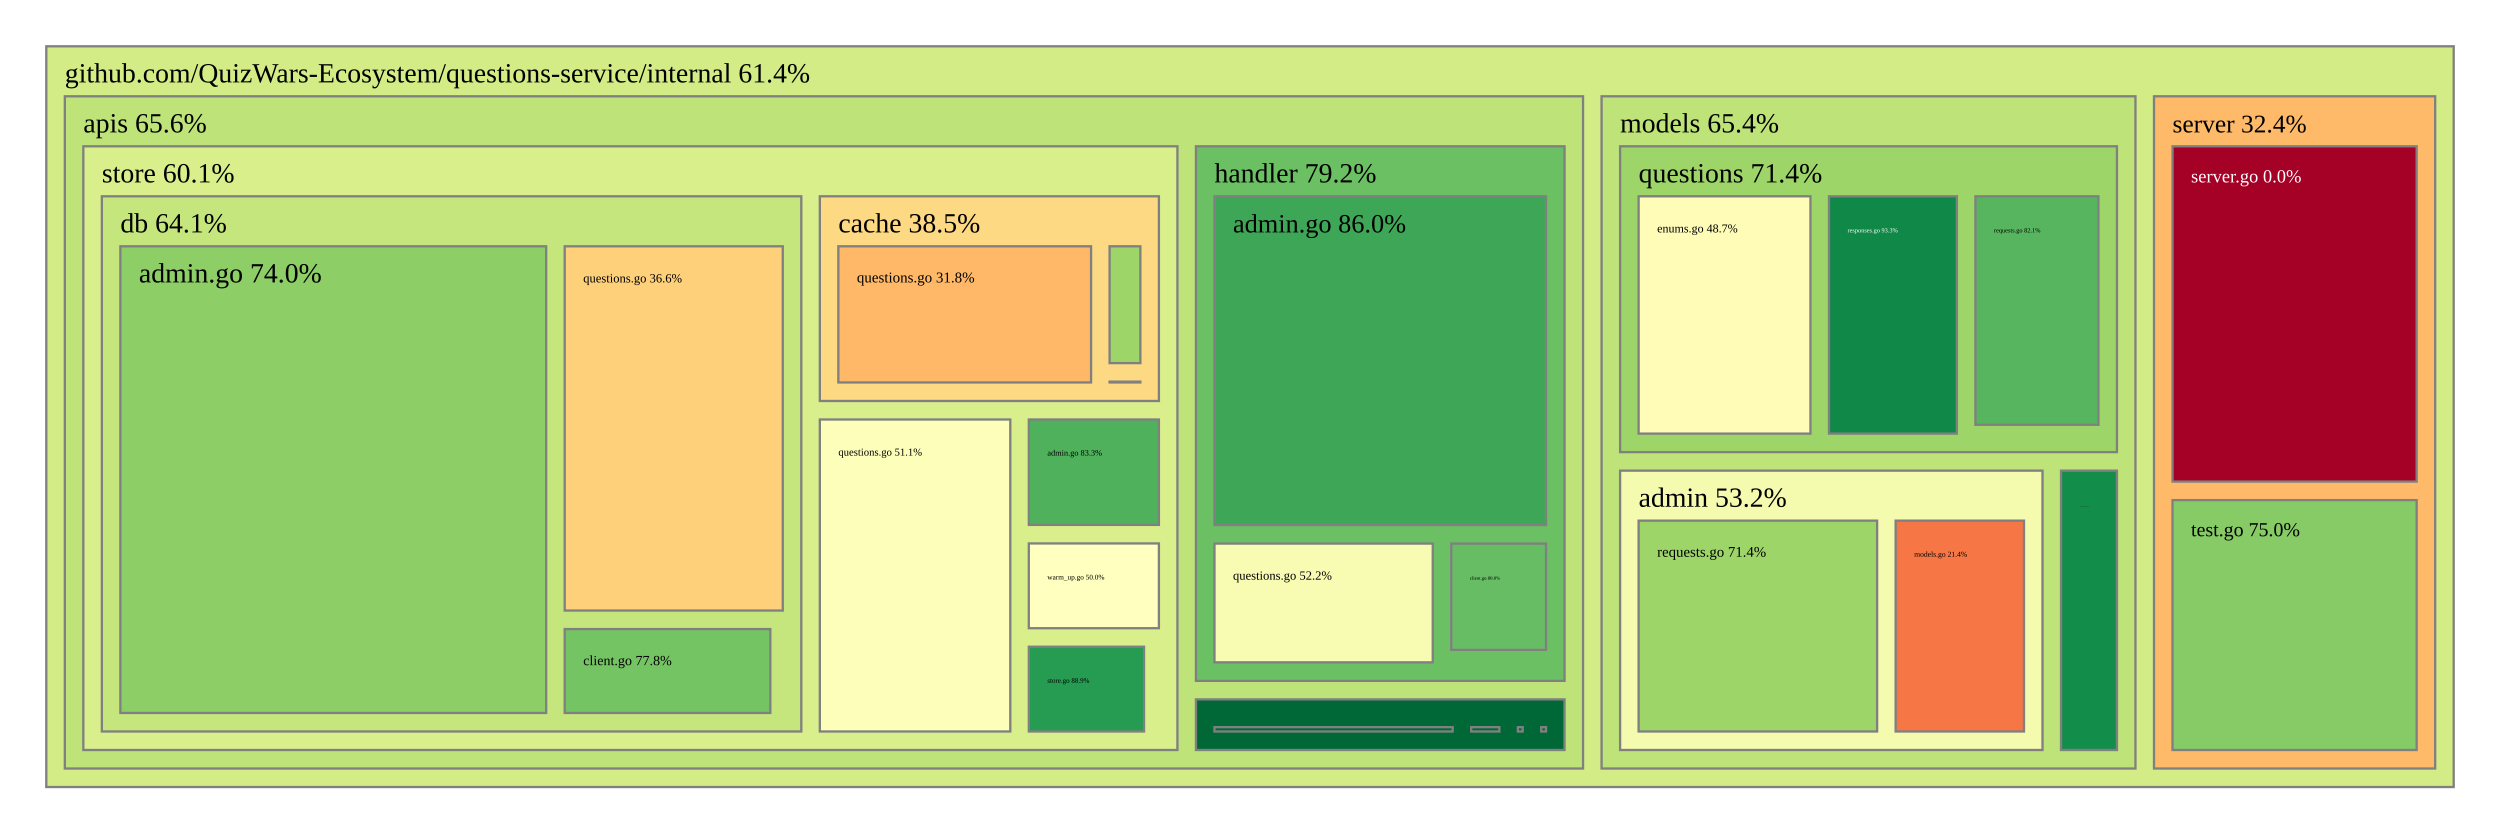
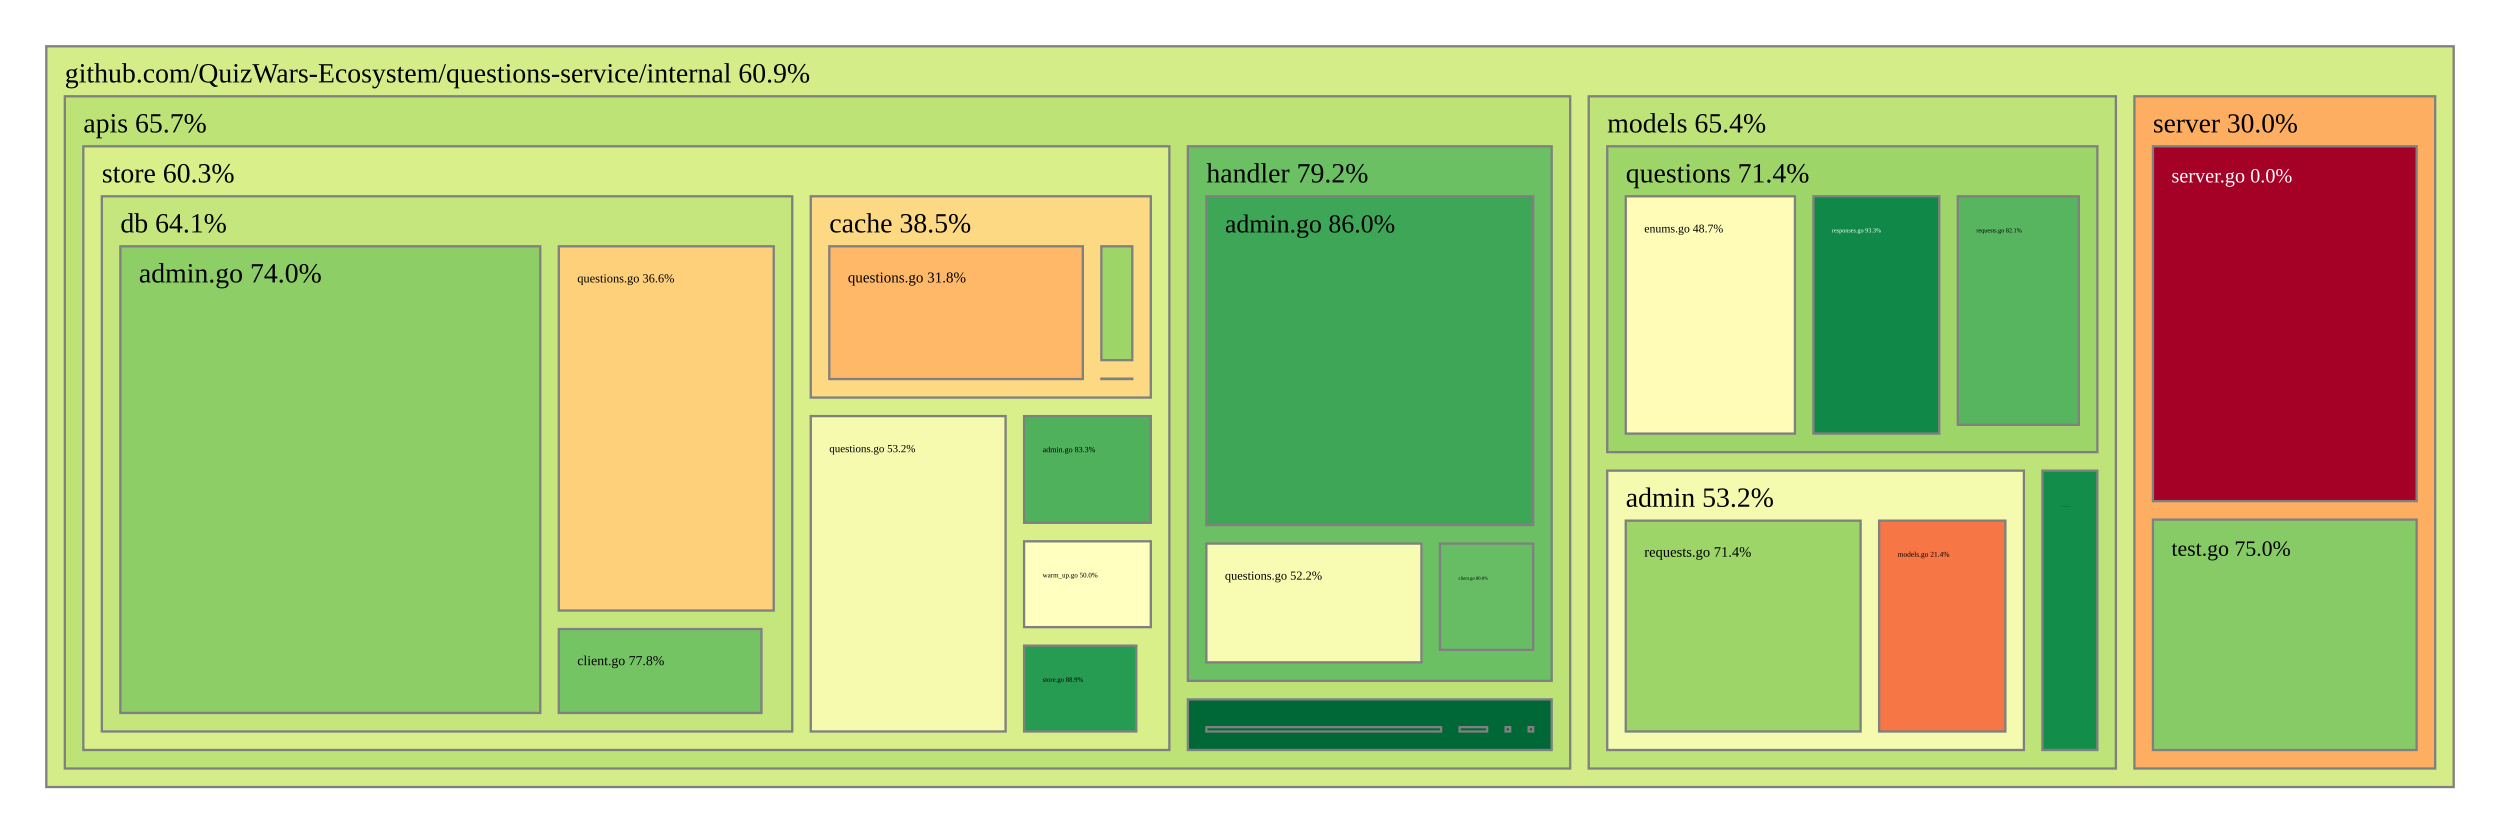
<svg xmlns="http://www.w3.org/2000/svg" viewBox="0 0 1080 360" style="background: white none repeat scroll 0% 0%;">
  <g>
-     <rect x="20" y="20" width="1040" height="320" style="fill: rgb(211, 236, 134);opacity:1;fill-opacity:1.00;stroke:rgb(128,128,128);stroke-width:1px;stroke-opacity:1.00;" />
-     <text data-notex="1" text-anchor="start" transform="translate(28,35.6) scale(1)" style="font-family: Open Sans, verdana, arial, sans-serif !important; font-size: 12px; fill: rgb(0, 0, 0); fill-opacity: 1.00; white-space: pre;" data-math="N">github.com/QuizWars-Ecosystem/questions-service/internal 61.4%</text>
+     <rect x="20" y="20" width="1040" height="320" style="fill: rgb(213, 237, 136);opacity:1;fill-opacity:1.00;stroke:rgb(128,128,128);stroke-width:1px;stroke-opacity:1.00;" />
+     <text data-notex="1" text-anchor="start" transform="translate(28,35.6) scale(1)" style="font-family: Open Sans, verdana, arial, sans-serif !important; font-size: 12px; fill: rgb(0, 0, 0); fill-opacity: 1.00; white-space: pre;" data-math="N">github.com/QuizWars-Ecosystem/questions-service/internal 60.9%</text>
  </g>
  <g>
-     <rect x="28" y="41.6" width="655.882" height="290.4" style="fill: rgb(190, 227, 120);opacity:1;fill-opacity:1.00;stroke:rgb(128,128,128);stroke-width:1px;stroke-opacity:1.00;" />
-     <text data-notex="1" text-anchor="start" transform="translate(36,57.2) scale(1)" style="font-family: Open Sans, verdana, arial, sans-serif !important; font-size: 12px; fill: rgb(0, 0, 0); fill-opacity: 1.00; white-space: pre;" data-math="N">apis 65.6%</text>
+     <rect x="28" y="41.6" width="650.323" height="290.4" style="fill: rgb(189, 227, 119);opacity:1;fill-opacity:1.00;stroke:rgb(128,128,128);stroke-width:1px;stroke-opacity:1.00;" />
+     <text data-notex="1" text-anchor="start" transform="translate(36,57.2) scale(1)" style="font-family: Open Sans, verdana, arial, sans-serif !important; font-size: 12px; fill: rgb(0, 0, 0); fill-opacity: 1.00; white-space: pre;" data-math="N">apis 65.7%</text>
  </g>
  <g>
-     <rect x="691.882" y="41.6" width="230.642" height="290.4" style="fill: rgb(190, 227, 120);opacity:1;fill-opacity:1.00;stroke:rgb(128,128,128);stroke-width:1px;stroke-opacity:1.00;" />
-     <text data-notex="1" text-anchor="start" transform="translate(699.8819,57.2) scale(1)" style="font-family: Open Sans, verdana, arial, sans-serif !important; font-size: 12px; fill: rgb(0, 0, 0); fill-opacity: 1.00; white-space: pre;" data-math="N">models 65.4%</text>
+     <rect x="686.323" y="41.6" width="227.742" height="290.4" style="fill: rgb(190, 227, 120);opacity:1;fill-opacity:1.00;stroke:rgb(128,128,128);stroke-width:1px;stroke-opacity:1.00;" />
+     <text data-notex="1" text-anchor="start" transform="translate(694.3232,57.2) scale(1)" style="font-family: Open Sans, verdana, arial, sans-serif !important; font-size: 12px; fill: rgb(0, 0, 0); fill-opacity: 1.00; white-space: pre;" data-math="N">models 65.4%</text>
  </g>
  <g>
-     <rect x="930.524" y="41.6" width="121.476" height="290.4" style="fill: rgb(254, 186, 105);opacity:1;fill-opacity:1.00;stroke:rgb(128,128,128);stroke-width:1px;stroke-opacity:1.00;" />
-     <text data-notex="1" text-anchor="start" transform="translate(938.524,57.2) scale(0.91559)" style="font-family: Open Sans, verdana, arial, sans-serif !important; font-size: 12px; fill: rgb(0, 0, 0); fill-opacity: 1.00; white-space: pre;" data-math="N">server 32.4%</text>
+     <rect x="922.066" y="41.6" width="129.934" height="290.4" style="fill: rgb(253, 174, 97);opacity:1;fill-opacity:1.00;stroke:rgb(128,128,128);stroke-width:1px;stroke-opacity:1.00;" />
+     <text data-notex="1" text-anchor="start" transform="translate(930.0656,57.2) scale(0.989014)" style="font-family: Open Sans, verdana, arial, sans-serif !important; font-size: 12px; fill: rgb(0, 0, 0); fill-opacity: 1.00; white-space: pre;" data-math="N">server 30.0%</text>
  </g>
  <g>
-     <rect x="516.647" y="63.2" width="159.235" height="230.933" style="fill: rgb(107, 192, 99);opacity:1;fill-opacity:1.00;stroke:rgb(128,128,128);stroke-width:1px;stroke-opacity:1.00;" />
-     <text data-notex="1" text-anchor="start" transform="translate(524.6466,78.8) scale(1)" style="font-family: Open Sans, verdana, arial, sans-serif !important; font-size: 12px; fill: rgb(0, 0, 0); fill-opacity: 1.00; white-space: pre;" data-math="N">handler 79.2%</text>
+     <rect x="513.154" y="63.2" width="157.169" height="230.933" style="fill: rgb(107, 192, 99);opacity:1;fill-opacity:1.00;stroke:rgb(128,128,128);stroke-width:1px;stroke-opacity:1.00;" />
+     <text data-notex="1" text-anchor="start" transform="translate(521.1544,78.8) scale(1)" style="font-family: Open Sans, verdana, arial, sans-serif !important; font-size: 12px; fill: rgb(0, 0, 0); fill-opacity: 1.00; white-space: pre;" data-math="N">handler 79.2%</text>
  </g>
  <g>
-     <rect x="516.647" y="302.133" width="159.235" height="21.867" style="fill: rgb(0, 104, 55);opacity:1;fill-opacity:1.00;stroke:rgb(128,128,128);stroke-width:1px;stroke-opacity:1.00;" />
+     <rect x="513.154" y="302.133" width="157.169" height="21.867" style="fill: rgb(0, 104, 55);opacity:1;fill-opacity:1.00;stroke:rgb(128,128,128);stroke-width:1px;stroke-opacity:1.00;" />
  </g>
  <g>
-     <rect x="36" y="63.2" width="472.647" height="260.8" style="fill: rgb(217, 239, 139);opacity:1;fill-opacity:1.00;stroke:rgb(128,128,128);stroke-width:1px;stroke-opacity:1.00;" />
-     <text data-notex="1" text-anchor="start" transform="translate(44,78.8) scale(1)" style="font-family: Open Sans, verdana, arial, sans-serif !important; font-size: 12px; fill: rgb(0, 0, 0); fill-opacity: 1.00; white-space: pre;" data-math="N">store 60.1%</text>
+     <rect x="36" y="63.2" width="469.154" height="260.8" style="fill: rgb(216, 239, 138);opacity:1;fill-opacity:1.00;stroke:rgb(128,128,128);stroke-width:1px;stroke-opacity:1.00;" />
+     <text data-notex="1" text-anchor="start" transform="translate(44,78.8) scale(1)" style="font-family: Open Sans, verdana, arial, sans-serif !important; font-size: 12px; fill: rgb(0, 0, 0); fill-opacity: 1.00; white-space: pre;" data-math="N">store 60.3%</text>
  </g>
  <g>
-     <rect x="699.882" y="203.319" width="182.483" height="120.681" style="fill: rgb(244, 250, 174);opacity:1;fill-opacity:1.00;stroke:rgb(128,128,128);stroke-width:1px;stroke-opacity:1.00;" />
-     <text data-notex="1" text-anchor="start" transform="translate(707.8819,218.9191) scale(1)" style="font-family: Open Sans, verdana, arial, sans-serif !important; font-size: 12px; fill: rgb(0, 0, 0); fill-opacity: 1.00; white-space: pre;" data-math="N">admin 53.2%</text>
+     <rect x="694.323" y="203.319" width="180.002" height="120.681" style="fill: rgb(244, 250, 174);opacity:1;fill-opacity:1.00;stroke:rgb(128,128,128);stroke-width:1px;stroke-opacity:1.00;" />
+     <text data-notex="1" text-anchor="start" transform="translate(702.3232,218.9191) scale(1)" style="font-family: Open Sans, verdana, arial, sans-serif !important; font-size: 12px; fill: rgb(0, 0, 0); fill-opacity: 1.00; white-space: pre;" data-math="N">admin 53.2%</text>
  </g>
  <g>
-     <rect x="890.365" y="203.319" width="24.159" height="120.681" style="fill: rgb(19, 141, 74);opacity:1;fill-opacity:1.00;stroke:rgb(128,128,128);stroke-width:1px;stroke-opacity:1.00;" />
-     <text data-notex="1" text-anchor="start" transform="translate(898.3646,218.9191) scale(0.035414)" style="font-family: Open Sans, verdana, arial, sans-serif !important; font-size: 12px; fill: rgb(0, 0, 0); fill-opacity: 1.00; white-space: pre;" data-math="N">filter/requests.go 92.3%</text>
+     <rect x="882.325" y="203.319" width="23.741" height="120.681" style="fill: rgb(19, 141, 74);opacity:1;fill-opacity:1.00;stroke:rgb(128,128,128);stroke-width:1px;stroke-opacity:1.00;" />
+     <text data-notex="1" text-anchor="start" transform="translate(890.325,218.9191) scale(0.033596)" style="font-family: Open Sans, verdana, arial, sans-serif !important; font-size: 12px; fill: rgb(0, 0, 0); fill-opacity: 1.00; white-space: pre;" data-math="N">filter/requests.go 92.3%</text>
  </g>
  <g>
-     <rect x="699.882" y="63.2" width="214.642" height="132.119" style="fill: rgb(157, 213, 105);opacity:1;fill-opacity:1.00;stroke:rgb(128,128,128);stroke-width:1px;stroke-opacity:1.00;" />
-     <text data-notex="1" text-anchor="start" transform="translate(707.8819,78.8) scale(1)" style="font-family: Open Sans, verdana, arial, sans-serif !important; font-size: 12px; fill: rgb(0, 0, 0); fill-opacity: 1.00; white-space: pre;" data-math="N">questions 71.4%</text>
+     <rect x="694.323" y="63.2" width="211.742" height="132.119" style="fill: rgb(157, 213, 105);opacity:1;fill-opacity:1.00;stroke:rgb(128,128,128);stroke-width:1px;stroke-opacity:1.00;" />
+     <text data-notex="1" text-anchor="start" transform="translate(702.3232,78.8) scale(1)" style="font-family: Open Sans, verdana, arial, sans-serif !important; font-size: 12px; fill: rgb(0, 0, 0); fill-opacity: 1.00; white-space: pre;" data-math="N">questions 71.4%</text>
  </g>
  <g>
-     <rect x="938.524" y="63.2" width="105.476" height="144.847" style="fill: rgb(165, 0, 38);opacity:1;fill-opacity:1.00;stroke:rgb(128,128,128);stroke-width:1px;stroke-opacity:1.00;" />
-     <text data-notex="1" text-anchor="start" transform="translate(946.524,78.8) scale(0.665744)" style="font-family: Open Sans, verdana, arial, sans-serif !important; font-size: 12px; fill: rgb(255, 255, 255); fill-opacity: 1.00; white-space: pre;" data-math="N">server.go 0.0%</text>
+     <rect x="930.066" y="63.2" width="113.934" height="153.28" style="fill: rgb(165, 0, 38);opacity:1;fill-opacity:1.00;stroke:rgb(128,128,128);stroke-width:1px;stroke-opacity:1.00;" />
+     <text data-notex="1" text-anchor="start" transform="translate(938.0656,78.8) scale(0.728678)" style="font-family: Open Sans, verdana, arial, sans-serif !important; font-size: 12px; fill: rgb(255, 255, 255); fill-opacity: 1.00; white-space: pre;" data-math="N">server.go 0.0%</text>
  </g>
  <g>
-     <rect x="938.524" y="216.047" width="105.476" height="107.953" style="fill: rgb(134, 203, 102);opacity:1;fill-opacity:1.00;stroke:rgb(128,128,128);stroke-width:1px;stroke-opacity:1.00;" />
-     <text data-notex="1" text-anchor="start" transform="translate(946.524,231.6471) scale(0.716955)" style="font-family: Open Sans, verdana, arial, sans-serif !important; font-size: 12px; fill: rgb(0, 0, 0); fill-opacity: 1.00; white-space: pre;" data-math="N">test.go 75.0%</text>
+     <rect x="930.066" y="224.48" width="113.934" height="99.52" style="fill: rgb(134, 203, 102);opacity:1;fill-opacity:1.00;stroke:rgb(128,128,128);stroke-width:1px;stroke-opacity:1.00;" />
+     <text data-notex="1" text-anchor="start" transform="translate(938.0656,240.08) scale(0.784731)" style="font-family: Open Sans, verdana, arial, sans-serif !important; font-size: 12px; fill: rgb(0, 0, 0); fill-opacity: 1.00; white-space: pre;" data-math="N">test.go 75.0%</text>
  </g>
  <g>
-     <rect x="524.647" y="84.8" width="143.235" height="142.022" style="fill: rgb(62, 167, 87);opacity:1;fill-opacity:1.00;stroke:rgb(128,128,128);stroke-width:1px;stroke-opacity:1.00;" />
-     <text data-notex="1" text-anchor="start" transform="translate(532.6466,100.4) scale(0.946691)" style="font-family: Open Sans, verdana, arial, sans-serif !important; font-size: 12px; fill: rgb(0, 0, 0); fill-opacity: 1.00; white-space: pre;" data-math="N">admin.go 86.0%</text>
+     <rect x="521.154" y="84.8" width="141.169" height="142.022" style="fill: rgb(62, 167, 87);opacity:1;fill-opacity:1.00;stroke:rgb(128,128,128);stroke-width:1px;stroke-opacity:1.00;" />
+     <text data-notex="1" text-anchor="start" transform="translate(529.1544,100.4) scale(0.931316)" style="font-family: Open Sans, verdana, arial, sans-serif !important; font-size: 12px; fill: rgb(0, 0, 0); fill-opacity: 1.00; white-space: pre;" data-math="N">admin.go 86.0%</text>
  </g>
  <g>
-     <rect x="626.953" y="234.822" width="40.929" height="45.919" style="fill: rgb(102, 189, 99);opacity:1;fill-opacity:1.00;stroke:rgb(128,128,128);stroke-width:1px;stroke-opacity:1.00;" />
-     <text data-notex="1" text-anchor="start" transform="translate(634.9529,250.4222) scale(0.173119)" style="font-family: Open Sans, verdana, arial, sans-serif !important; font-size: 12px; fill: rgb(0, 0, 0); fill-opacity: 1.00; white-space: pre;" data-math="N">client.go 80.0%</text>
+     <rect x="622.063" y="234.822" width="40.261" height="45.919" style="fill: rgb(102, 189, 99);opacity:1;fill-opacity:1.00;stroke:rgb(128,128,128);stroke-width:1px;stroke-opacity:1.00;" />
+     <text data-notex="1" text-anchor="start" transform="translate(630.0627,250.4222) scale(0.168476)" style="font-family: Open Sans, verdana, arial, sans-serif !important; font-size: 12px; fill: rgb(0, 0, 0); fill-opacity: 1.00; white-space: pre;" data-math="N">client.go 80.0%</text>
  </g>
  <g>
-     <rect x="524.647" y="234.822" width="94.306" height="51.311" style="fill: rgb(248, 252, 179);opacity:1;fill-opacity:1.00;stroke:rgb(128,128,128);stroke-width:1px;stroke-opacity:1.00;" />
-     <text data-notex="1" text-anchor="start" transform="translate(532.6466,250.4222) scale(0.453161)" style="font-family: Open Sans, verdana, arial, sans-serif !important; font-size: 12px; fill: rgb(0, 0, 0); fill-opacity: 1.00; white-space: pre;" data-math="N">questions.go 52.2%</text>
+     <rect x="521.154" y="234.822" width="92.908" height="51.311" style="fill: rgb(248, 252, 179);opacity:1;fill-opacity:1.00;stroke:rgb(128,128,128);stroke-width:1px;stroke-opacity:1.00;" />
+     <text data-notex="1" text-anchor="start" transform="translate(529.1544,250.4222) scale(0.445071)" style="font-family: Open Sans, verdana, arial, sans-serif !important; font-size: 12px; fill: rgb(0, 0, 0); fill-opacity: 1.00; white-space: pre;" data-math="N">questions.go 52.2%</text>
  </g>
  <g>
-     <rect x="524.647" y="314.133" width="102.906" height="1.867" style="fill: rgb(0, 104, 55);opacity:1;fill-opacity:1.00;stroke:rgb(128,128,128);stroke-width:1px;stroke-opacity:1.00;" />
+     <rect x="521.154" y="314.133" width="101.39" height="1.867" style="fill: rgb(0, 104, 55);opacity:1;fill-opacity:1.00;stroke:rgb(128,128,128);stroke-width:1px;stroke-opacity:1.00;" />
  </g>
  <g>
-     <rect x="655.717" y="314.133" width="2.082" height="1.867" style="fill: rgb(0, 104, 55);opacity:1;fill-opacity:1.00;stroke:rgb(128,128,128);stroke-width:1px;stroke-opacity:1.00;" />
+     <rect x="650.434" y="314.133" width="1.945" height="1.867" style="fill: rgb(0, 104, 55);opacity:1;fill-opacity:1.00;stroke:rgb(128,128,128);stroke-width:1px;stroke-opacity:1.00;" />
  </g>
  <g>
-     <rect x="635.553" y="314.133" width="12.165" height="1.867" style="fill: rgb(0, 104, 55);opacity:1;fill-opacity:1.00;stroke:rgb(128,128,128);stroke-width:1px;stroke-opacity:1.00;" />
+     <rect x="630.545" y="314.133" width="11.889" height="1.867" style="fill: rgb(0, 104, 55);opacity:1;fill-opacity:1.00;stroke:rgb(128,128,128);stroke-width:1px;stroke-opacity:1.00;" />
  </g>
  <g>
-     <rect x="665.8" y="314.133" width="2.082" height="1.867" style="fill: rgb(0, 104, 55);opacity:1;fill-opacity:1.00;stroke:rgb(128,128,128);stroke-width:1px;stroke-opacity:1.00;" />
+     <rect x="660.379" y="314.133" width="1.945" height="1.867" style="fill: rgb(0, 104, 55);opacity:1;fill-opacity:1.00;stroke:rgb(128,128,128);stroke-width:1px;stroke-opacity:1.00;" />
  </g>
  <g>
-     <rect x="444.446" y="181.222" width="56.201" height="45.542" style="fill: rgb(80, 177, 92);opacity:1;fill-opacity:1.00;stroke:rgb(128,128,128);stroke-width:1px;stroke-opacity:1.00;" />
-     <text data-notex="1" text-anchor="start" transform="translate(452.4459,196.8217) scale(0.299113)" style="font-family: Open Sans, verdana, arial, sans-serif !important; font-size: 12px; fill: rgb(0, 0, 0); fill-opacity: 1.00; white-space: pre;" data-math="N">admin.go 83.3%</text>
+     <rect x="442.41" y="179.75" width="54.745" height="46.094" style="fill: rgb(80, 177, 92);opacity:1;fill-opacity:1.00;stroke:rgb(128,128,128);stroke-width:1px;stroke-opacity:1.00;" />
+     <text data-notex="1" text-anchor="start" transform="translate(450.4098,195.3496) scale(0.288278)" style="font-family: Open Sans, verdana, arial, sans-serif !important; font-size: 12px; fill: rgb(0, 0, 0); fill-opacity: 1.00; white-space: pre;" data-math="N">admin.go 83.3%</text>
  </g>
  <g>
-     <rect x="354.164" y="84.8" width="146.483" height="88.422" style="fill: rgb(254, 217, 131);opacity:1;fill-opacity:1.00;stroke:rgb(128,128,128);stroke-width:1px;stroke-opacity:1.00;" />
-     <text data-notex="1" text-anchor="start" transform="translate(362.1636,100.4) scale(1)" style="font-family: Open Sans, verdana, arial, sans-serif !important; font-size: 12px; fill: rgb(0, 0, 0); fill-opacity: 1.00; white-space: pre;" data-math="N">cache 38.5%</text>
+     <rect x="350.254" y="84.8" width="146.901" height="86.95" style="fill: rgb(254, 217, 131);opacity:1;fill-opacity:1.00;stroke:rgb(128,128,128);stroke-width:1px;stroke-opacity:1.00;" />
+     <text data-notex="1" text-anchor="start" transform="translate(358.2538,100.4) scale(1)" style="font-family: Open Sans, verdana, arial, sans-serif !important; font-size: 12px; fill: rgb(0, 0, 0); fill-opacity: 1.00; white-space: pre;" data-math="N">cache 38.5%</text>
  </g>
  <g>
-     <rect x="44" y="84.8" width="302.164" height="231.2" style="fill: rgb(197, 230, 125);opacity:1;fill-opacity:1.00;stroke:rgb(128,128,128);stroke-width:1px;stroke-opacity:1.00;" />
+     <rect x="44" y="84.8" width="298.254" height="231.2" style="fill: rgb(197, 230, 125);opacity:1;fill-opacity:1.00;stroke:rgb(128,128,128);stroke-width:1px;stroke-opacity:1.00;" />
    <text data-notex="1" text-anchor="start" transform="translate(52,100.4) scale(1)" style="font-family: Open Sans, verdana, arial, sans-serif !important; font-size: 12px; fill: rgb(0, 0, 0); fill-opacity: 1.00; white-space: pre;" data-math="N">db 64.1%</text>
  </g>
  <g>
-     <rect x="354.164" y="181.222" width="82.282" height="134.778" style="fill: rgb(252, 254, 185);opacity:1;fill-opacity:1.00;stroke:rgb(128,128,128);stroke-width:1px;stroke-opacity:1.00;" />
-     <text data-notex="1" text-anchor="start" transform="translate(362.1636,196.8217) scale(0.383578)" style="font-family: Open Sans, verdana, arial, sans-serif !important; font-size: 12px; fill: rgb(0, 0, 0); fill-opacity: 1.00; white-space: pre;" data-math="N">questions.go 51.1%</text>
+     <rect x="350.254" y="179.75" width="84.156" height="136.25" style="fill: rgb(245, 250, 174);opacity:1;fill-opacity:1.00;stroke:rgb(128,128,128);stroke-width:1px;stroke-opacity:1.00;" />
+     <text data-notex="1" text-anchor="start" transform="translate(358.2538,195.3496) scale(0.394422)" style="font-family: Open Sans, verdana, arial, sans-serif !important; font-size: 12px; fill: rgb(0, 0, 0); fill-opacity: 1.00; white-space: pre;" data-math="N">questions.go 53.2%</text>
  </g>
  <g>
-     <rect x="444.446" y="279.382" width="49.781" height="36.618" style="fill: rgb(38, 156, 82);opacity:1;fill-opacity:1.00;stroke:rgb(128,128,128);stroke-width:1px;stroke-opacity:1.00;" />
-     <text data-notex="1" text-anchor="start" transform="translate(452.4459,294.9818) scale(0.251344)" style="font-family: Open Sans, verdana, arial, sans-serif !important; font-size: 12px; fill: rgb(0, 0, 0); fill-opacity: 1.00; white-space: pre;" data-math="N">store.go 88.9%</text>
+     <rect x="442.41" y="278.922" width="48.47" height="37.078" style="fill: rgb(38, 156, 82);opacity:1;fill-opacity:1.00;stroke:rgb(128,128,128);stroke-width:1px;stroke-opacity:1.00;" />
+     <text data-notex="1" text-anchor="start" transform="translate(450.4098,294.5218) scale(0.241593)" style="font-family: Open Sans, verdana, arial, sans-serif !important; font-size: 12px; fill: rgb(0, 0, 0); fill-opacity: 1.00; white-space: pre;" data-math="N">store.go 88.9%</text>
  </g>
  <g>
-     <rect x="444.446" y="234.764" width="56.201" height="36.618" style="fill: rgb(255, 255, 191);opacity:1;fill-opacity:1.00;stroke:rgb(128,128,128);stroke-width:1px;stroke-opacity:1.00;" />
-     <text data-notex="1" text-anchor="start" transform="translate(452.4459,250.3636) scale(0.261724)" style="font-family: Open Sans, verdana, arial, sans-serif !important; font-size: 12px; fill: rgb(0, 0, 0); fill-opacity: 1.00; white-space: pre;" data-math="N">warm_up.go 50.0%</text>
+     <rect x="442.41" y="233.844" width="54.745" height="37.078" style="fill: rgb(255, 255, 191);opacity:1;fill-opacity:1.00;stroke:rgb(128,128,128);stroke-width:1px;stroke-opacity:1.00;" />
+     <text data-notex="1" text-anchor="start" transform="translate(450.4098,249.4435) scale(0.252243)" style="font-family: Open Sans, verdana, arial, sans-serif !important; font-size: 12px; fill: rgb(0, 0, 0); fill-opacity: 1.00; white-space: pre;" data-math="N">warm_up.go 50.0%</text>
  </g>
  <g>
-     <rect x="818.916" y="224.919" width="55.448" height="91.081" style="fill: rgb(246, 119, 69);opacity:1;fill-opacity:1.00;stroke:rgb(128,128,128);stroke-width:1px;stroke-opacity:1.00;" />
-     <text data-notex="1" text-anchor="start" transform="translate(826.9163,240.5191) scale(0.273946)" style="font-family: Open Sans, verdana, arial, sans-serif !important; font-size: 12px; fill: rgb(0, 0, 0); fill-opacity: 1.00; white-space: pre;" data-math="N">models.go 21.4%</text>
+     <rect x="811.779" y="224.919" width="54.546" height="91.081" style="fill: rgb(246, 119, 69);opacity:1;fill-opacity:1.00;stroke:rgb(128,128,128);stroke-width:1px;stroke-opacity:1.00;" />
+     <text data-notex="1" text-anchor="start" transform="translate(819.7789,240.5191) scale(0.267681)" style="font-family: Open Sans, verdana, arial, sans-serif !important; font-size: 12px; fill: rgb(0, 0, 0); fill-opacity: 1.00; white-space: pre;" data-math="N">models.go 21.4%</text>
  </g>
  <g>
-     <rect x="707.882" y="224.919" width="103.034" height="91.081" style="fill: rgb(157, 213, 105);opacity:1;fill-opacity:1.00;stroke:rgb(128,128,128);stroke-width:1px;stroke-opacity:1.00;" />
-     <text data-notex="1" text-anchor="start" transform="translate(715.8819,240.5191) scale(0.533299)" style="font-family: Open Sans, verdana, arial, sans-serif !important; font-size: 12px; fill: rgb(0, 0, 0); fill-opacity: 1.00; white-space: pre;" data-math="N">requests.go 71.4%</text>
+     <rect x="702.323" y="224.919" width="101.456" height="91.081" style="fill: rgb(157, 213, 105);opacity:1;fill-opacity:1.00;stroke:rgb(128,128,128);stroke-width:1px;stroke-opacity:1.00;" />
+     <text data-notex="1" text-anchor="start" transform="translate(710.3232,240.5191) scale(0.523626)" style="font-family: Open Sans, verdana, arial, sans-serif !important; font-size: 12px; fill: rgb(0, 0, 0); fill-opacity: 1.00; white-space: pre;" data-math="N">requests.go 71.4%</text>
  </g>
  <g>
-     <rect x="707.882" y="84.8" width="74.235" height="102.519" style="fill: rgb(255, 252, 184);opacity:1;fill-opacity:1.00;stroke:rgb(128,128,128);stroke-width:1px;stroke-opacity:1.00;" />
-     <text data-notex="1" text-anchor="start" transform="translate(715.8819,100.4) scale(0.433297)" style="font-family: Open Sans, verdana, arial, sans-serif !important; font-size: 12px; fill: rgb(0, 0, 0); fill-opacity: 1.00; white-space: pre;" data-math="N">enums.go 48.7%</text>
+     <rect x="702.323" y="84.8" width="73.081" height="102.519" style="fill: rgb(255, 252, 184);opacity:1;fill-opacity:1.00;stroke:rgb(128,128,128);stroke-width:1px;stroke-opacity:1.00;" />
+     <text data-notex="1" text-anchor="start" transform="translate(710.3232,100.4) scale(0.424711)" style="font-family: Open Sans, verdana, arial, sans-serif !important; font-size: 12px; fill: rgb(0, 0, 0); fill-opacity: 1.00; white-space: pre;" data-math="N">enums.go 48.7%</text>
  </g>
  <g>
-     <rect x="853.375" y="84.8" width="53.149" height="98.708" style="fill: rgb(88, 181, 95);opacity:1;fill-opacity:1.00;stroke:rgb(128,128,128);stroke-width:1px;stroke-opacity:1.00;" />
-     <text data-notex="1" text-anchor="start" transform="translate(861.3748,100.4) scale(0.22763)" style="font-family: Open Sans, verdana, arial, sans-serif !important; font-size: 12px; fill: rgb(0, 0, 0); fill-opacity: 1.00; white-space: pre;" data-math="N">requests.go 82.1%</text>
+     <rect x="845.774" y="84.8" width="52.291" height="98.708" style="fill: rgb(88, 181, 95);opacity:1;fill-opacity:1.00;stroke:rgb(128,128,128);stroke-width:1px;stroke-opacity:1.00;" />
+     <text data-notex="1" text-anchor="start" transform="translate(853.7745,100.4) scale(0.222372)" style="font-family: Open Sans, verdana, arial, sans-serif !important; font-size: 12px; fill: rgb(0, 0, 0); fill-opacity: 1.00; white-space: pre;" data-math="N">requests.go 82.1%</text>
  </g>
  <g>
-     <rect x="790.117" y="84.8" width="55.258" height="102.519" style="fill: rgb(16, 136, 71);opacity:1;fill-opacity:1.00;stroke:rgb(128,128,128);stroke-width:1px;stroke-opacity:1.00;" />
-     <text data-notex="1" text-anchor="start" transform="translate(798.117,100.4) scale(0.227186)" style="font-family: Open Sans, verdana, arial, sans-serif !important; font-size: 12px; fill: rgb(255, 255, 255); fill-opacity: 1.00; white-space: pre;" data-math="N">responses.go 93.3%</text>
+     <rect x="783.404" y="84.8" width="54.37" height="102.519" style="fill: rgb(16, 136, 71);opacity:1;fill-opacity:1.00;stroke:rgb(128,128,128);stroke-width:1px;stroke-opacity:1.00;" />
+     <text data-notex="1" text-anchor="start" transform="translate(791.4044,100.4) scale(0.222049)" style="font-family: Open Sans, verdana, arial, sans-serif !important; font-size: 12px; fill: rgb(255, 255, 255); fill-opacity: 1.00; white-space: pre;" data-math="N">responses.go 93.3%</text>
  </g>
  <g>
-     <rect x="479.342" y="164.869" width="13.305" height="0.353" style="fill: rgb(0, 104, 55);opacity:1;fill-opacity:1.00;stroke:rgb(128,128,128);stroke-width:1px;stroke-opacity:1.00;" />
+     <rect x="475.785" y="163.581" width="13.369" height="0.169" style="fill: rgb(0, 104, 55);opacity:1;fill-opacity:1.00;stroke:rgb(128,128,128);stroke-width:1px;stroke-opacity:1.00;" />
  </g>
  <g>
-     <rect x="479.342" y="106.4" width="13.305" height="50.469" style="fill: rgb(157, 213, 105);opacity:1;fill-opacity:1.00;stroke:rgb(128,128,128);stroke-width:1px;stroke-opacity:1.00;" />
+     <rect x="475.785" y="106.4" width="13.369" height="49.181" style="fill: rgb(157, 213, 105);opacity:1;fill-opacity:1.00;stroke:rgb(128,128,128);stroke-width:1px;stroke-opacity:1.00;" />
  </g>
  <g>
-     <rect x="362.164" y="106.4" width="109.178" height="58.822" style="fill: rgb(254, 184, 103);opacity:1;fill-opacity:1.00;stroke:rgb(128,128,128);stroke-width:1px;stroke-opacity:1.00;" />
-     <text data-notex="1" text-anchor="start" transform="translate(370.1636,122) scale(0.539224)" style="font-family: Open Sans, verdana, arial, sans-serif !important; font-size: 12px; fill: rgb(0, 0, 0); fill-opacity: 1.00; white-space: pre;" data-math="N">questions.go 31.8%</text>
+     <rect x="358.254" y="106.4" width="109.531" height="57.35" style="fill: rgb(254, 184, 103);opacity:1;fill-opacity:1.00;stroke:rgb(128,128,128);stroke-width:1px;stroke-opacity:1.00;" />
+     <text data-notex="1" text-anchor="start" transform="translate(366.2538,122) scale(0.541269)" style="font-family: Open Sans, verdana, arial, sans-serif !important; font-size: 12px; fill: rgb(0, 0, 0); fill-opacity: 1.00; white-space: pre;" data-math="N">questions.go 31.8%</text>
  </g>
  <g>
-     <rect x="52" y="106.4" width="183.945" height="201.6" style="fill: rgb(141, 206, 103);opacity:1;fill-opacity:1.00;stroke:rgb(128,128,128);stroke-width:1px;stroke-opacity:1.00;" />
+     <rect x="52" y="106.4" width="181.393" height="201.6" style="fill: rgb(141, 206, 103);opacity:1;fill-opacity:1.00;stroke:rgb(128,128,128);stroke-width:1px;stroke-opacity:1.00;" />
    <text data-notex="1" text-anchor="start" transform="translate(60,122) scale(1)" style="font-family: Open Sans, verdana, arial, sans-serif !important; font-size: 12px; fill: rgb(0, 0, 0); fill-opacity: 1.00; white-space: pre;" data-math="N">admin.go 74.0%</text>
  </g>
  <g>
-     <rect x="243.945" y="271.751" width="88.839" height="36.249" style="fill: rgb(117, 196, 100);opacity:1;fill-opacity:1.00;stroke:rgb(128,128,128);stroke-width:1px;stroke-opacity:1.00;" />
-     <text data-notex="1" text-anchor="start" transform="translate(251.9446,287.3511) scale(0.505827)" style="font-family: Open Sans, verdana, arial, sans-serif !important; font-size: 12px; fill: rgb(0, 0, 0); fill-opacity: 1.00; white-space: pre;" data-math="N">client.go 77.8%</text>
+     <rect x="241.393" y="271.751" width="87.552" height="36.249" style="fill: rgb(117, 196, 100);opacity:1;fill-opacity:1.00;stroke:rgb(128,128,128);stroke-width:1px;stroke-opacity:1.00;" />
+     <text data-notex="1" text-anchor="start" transform="translate(249.3934,287.3511) scale(0.496889)" style="font-family: Open Sans, verdana, arial, sans-serif !important; font-size: 12px; fill: rgb(0, 0, 0); fill-opacity: 1.00; white-space: pre;" data-math="N">client.go 77.8%</text>
  </g>
  <g>
-     <rect x="243.945" y="106.4" width="94.219" height="157.351" style="fill: rgb(254, 208, 122);opacity:1;fill-opacity:1.00;stroke:rgb(128,128,128);stroke-width:1px;stroke-opacity:1.00;" />
-     <text data-notex="1" text-anchor="start" transform="translate(251.9446,122) scale(0.452656)" style="font-family: Open Sans, verdana, arial, sans-serif !important; font-size: 12px; fill: rgb(0, 0, 0); fill-opacity: 1.00; white-space: pre;" data-math="N">questions.go 36.6%</text>
+     <rect x="241.393" y="106.4" width="92.86" height="157.351" style="fill: rgb(254, 208, 122);opacity:1;fill-opacity:1.00;stroke:rgb(128,128,128);stroke-width:1px;stroke-opacity:1.00;" />
+     <text data-notex="1" text-anchor="start" transform="translate(249.3934,122) scale(0.444794)" style="font-family: Open Sans, verdana, arial, sans-serif !important; font-size: 12px; fill: rgb(0, 0, 0); fill-opacity: 1.00; white-space: pre;" data-math="N">questions.go 36.6%</text>
  </g>
</svg>
